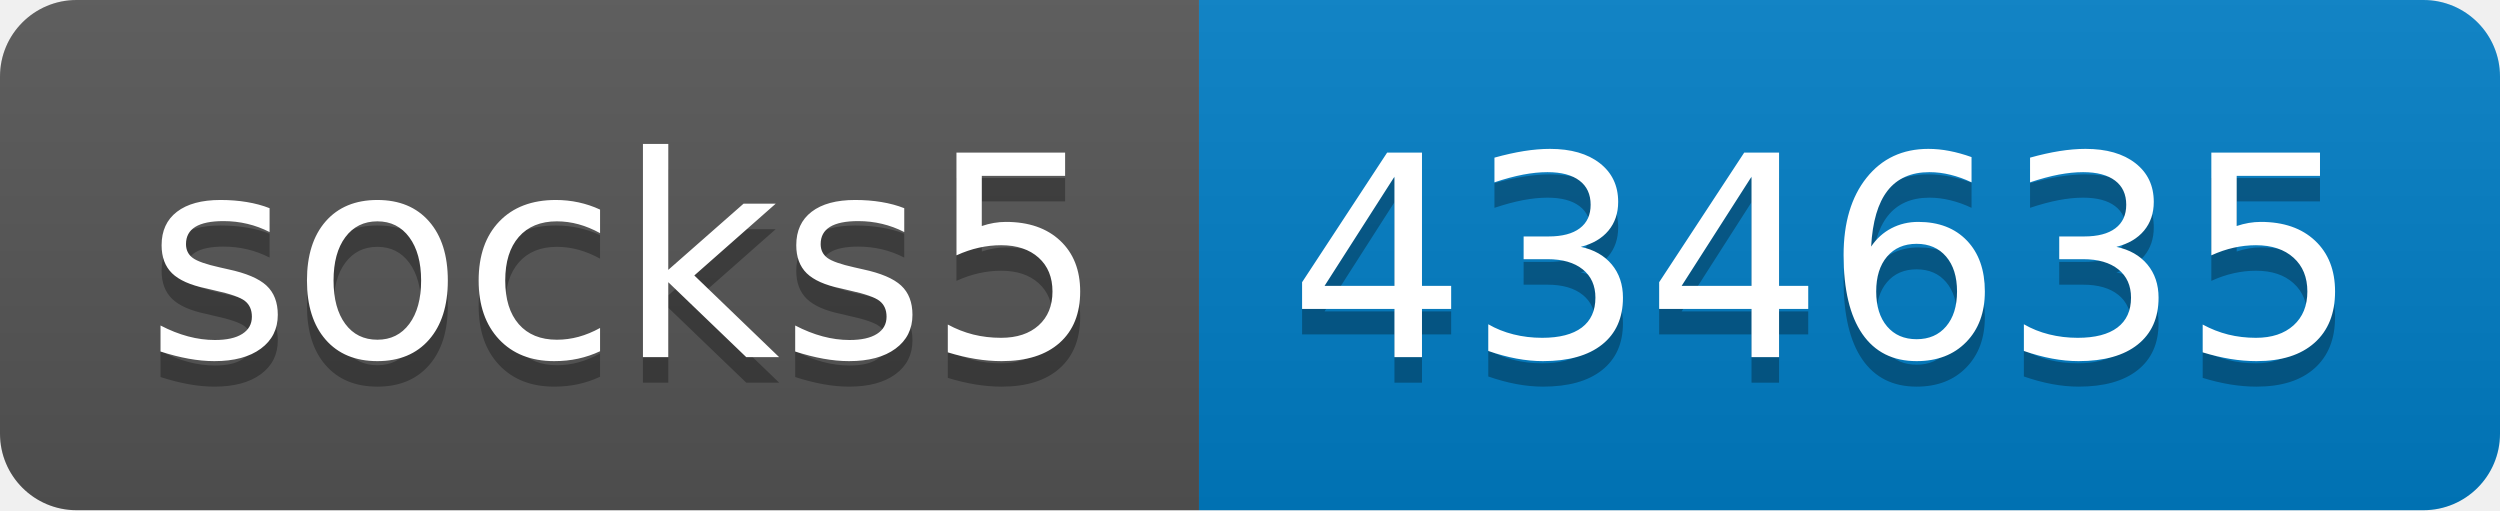
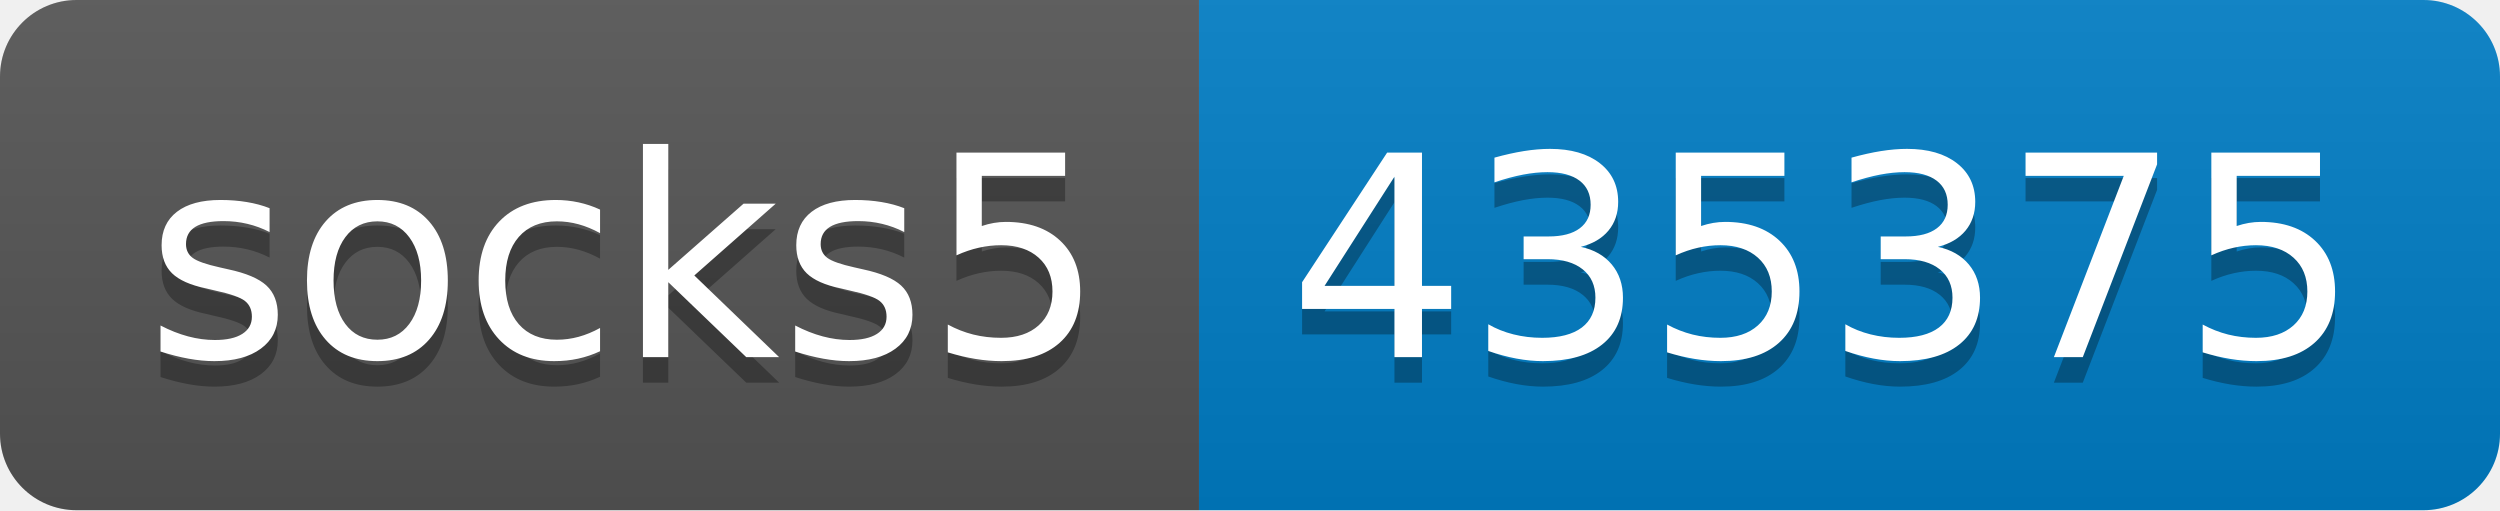
- <svg xmlns="http://www.w3.org/2000/svg" width="98" height="20" role="img" aria-label="socks5: 434635">
+ <svg xmlns="http://www.w3.org/2000/svg" width="98" height="20" role="img" aria-label="socks5: 435375">
  <linearGradient id="s" x2="0" y2="100%">
    <stop offset="0" stop-color="#bbb" stop-opacity=".1" />
    <stop offset="1" stop-opacity=".1" />
  </linearGradient>
  <clipPath id="r">
    <rect width="98" height="20" rx="3" fill="#fff" />
  </clipPath>
  <g clip-path="url(#r)">
    <rect width="47" height="20" fill="#555" />
    <rect x="47" width="51" height="20" fill="#007ec6" />
    <rect width="98" height="20" fill="url(#s)" />
  </g>
  <g fill="#fff" text-anchor="middle" font-family="Verdana,Geneva,DejaVu Sans,sans-serif" text-rendering="geometricPrecision" font-size="110">
    <text aria-hidden="true" x="245" y="150" fill="#010101" fill-opacity=".3" transform="scale(.1)" textLength="370">socks5</text>
    <text x="245" y="140" transform="scale(.1)" fill="#fff" textLength="370">socks5</text>
-     <text aria-hidden="true" x="715" y="150" fill="#010101" fill-opacity=".3" transform="scale(.1)" textLength="410">434635</text>
-     <text x="715" y="140" transform="scale(.1)" fill="#fff" textLength="410">434635</text>
+     <text aria-hidden="true" x="715" y="150" fill="#010101" fill-opacity=".3" transform="scale(.1)" textLength="410">435375</text>
+     <text x="715" y="140" transform="scale(.1)" fill="#fff" textLength="410">435375</text>
  </g>
</svg>
